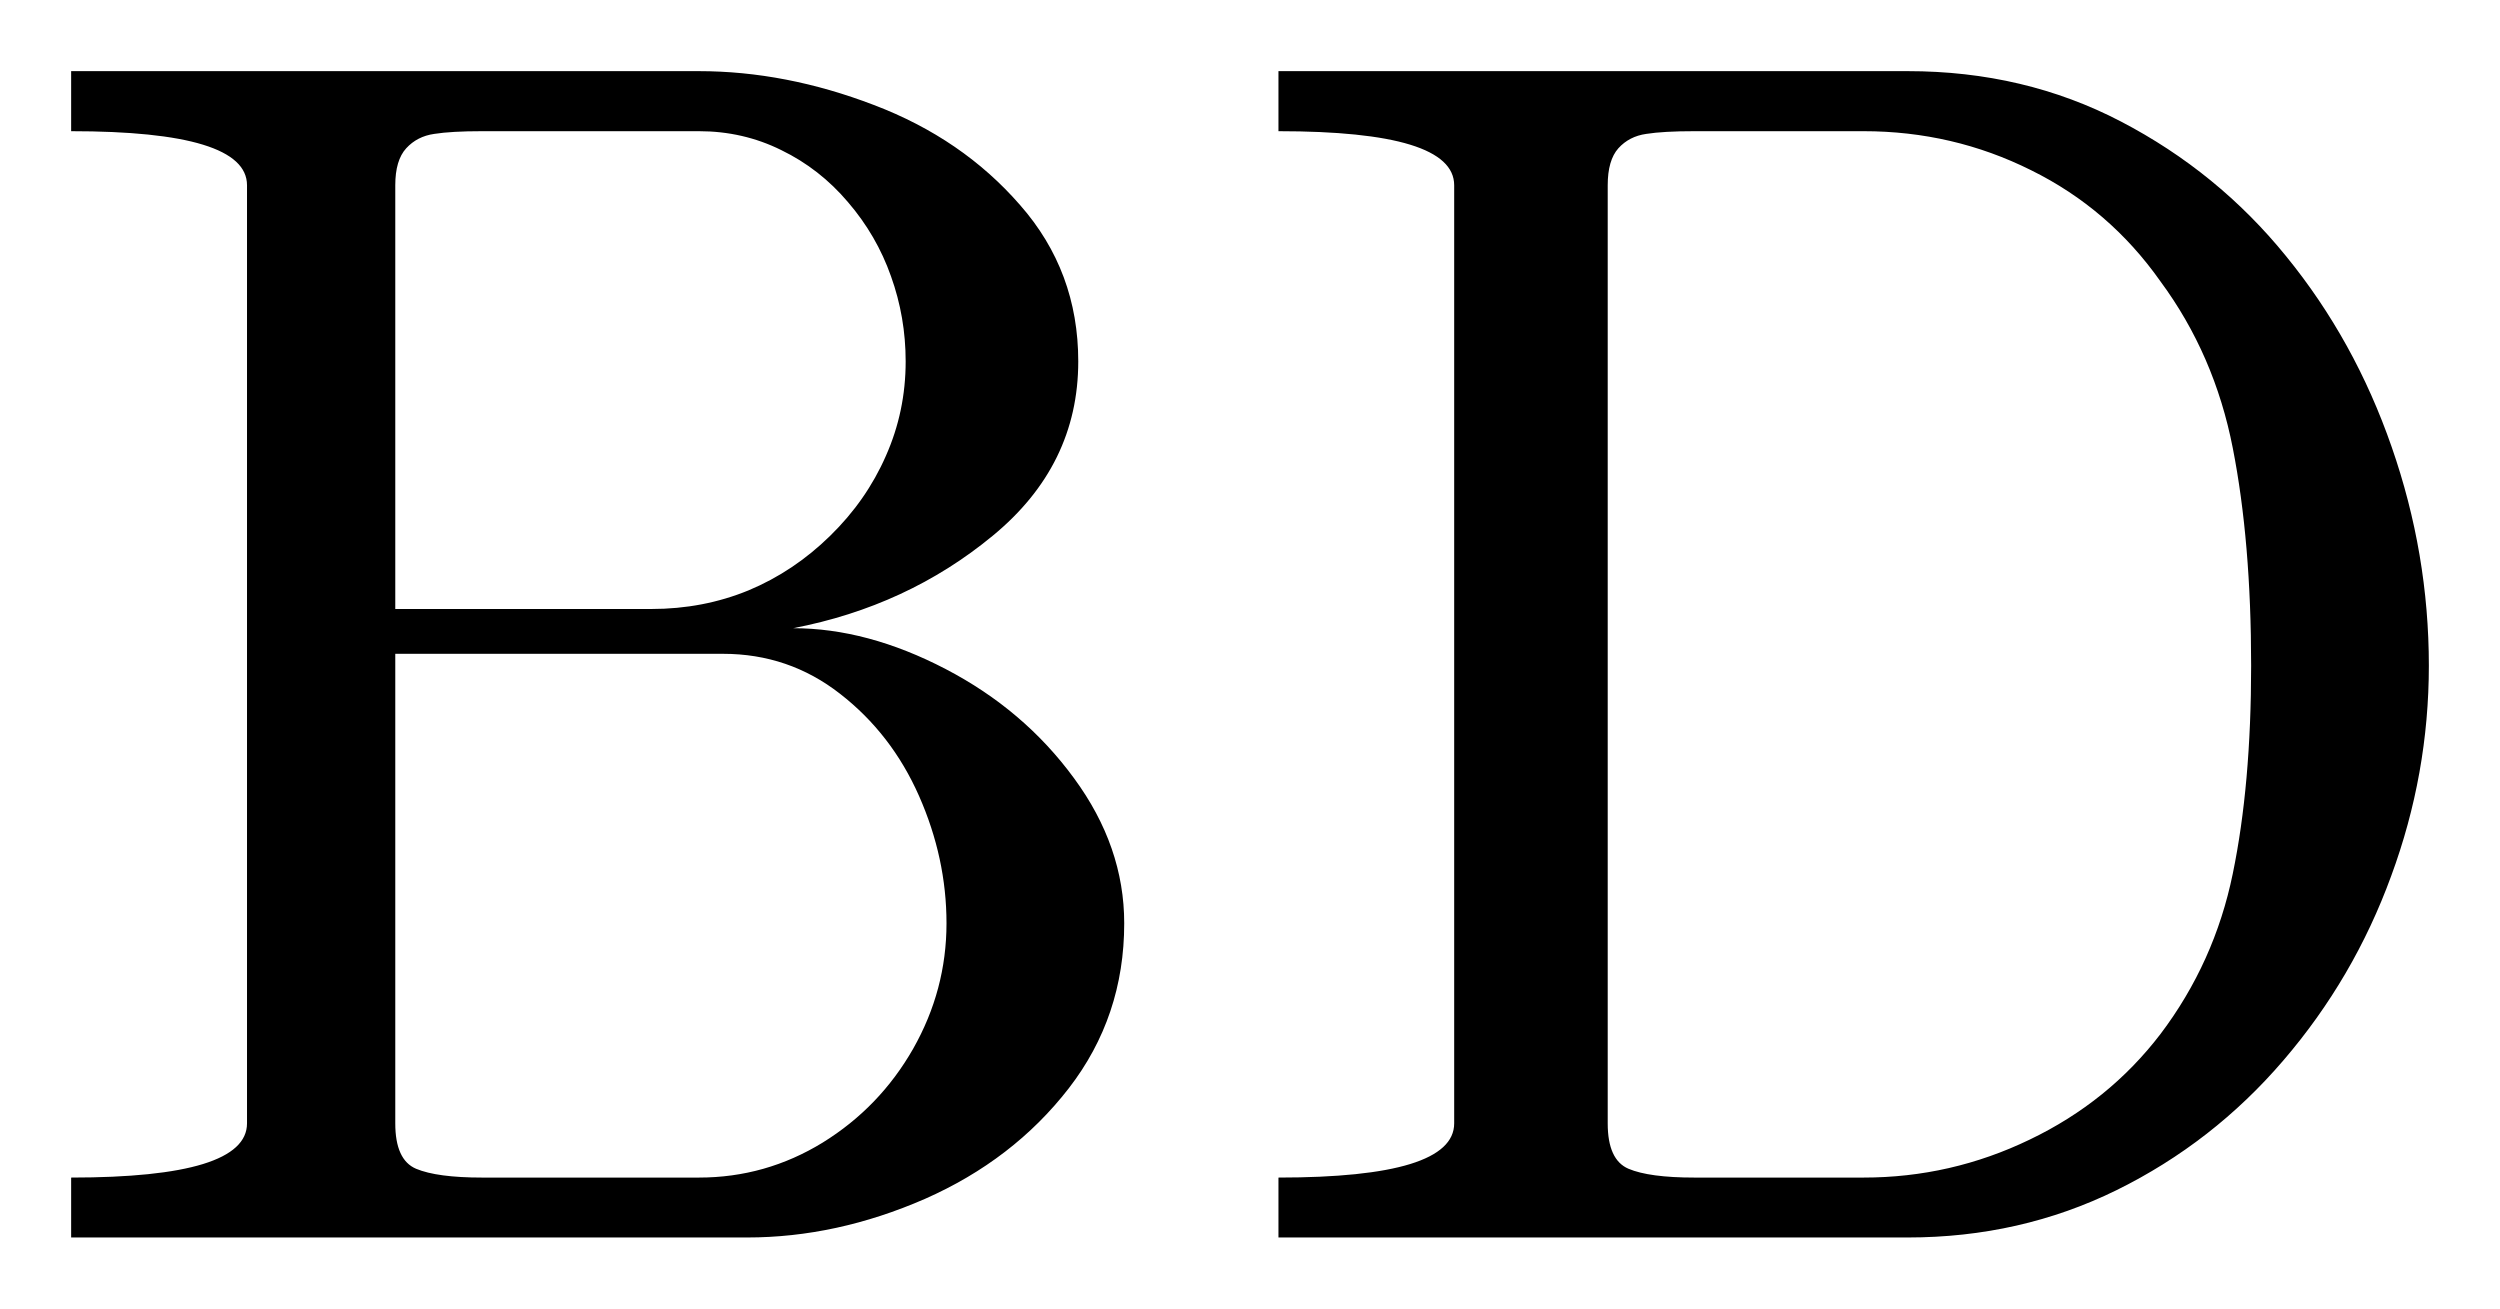
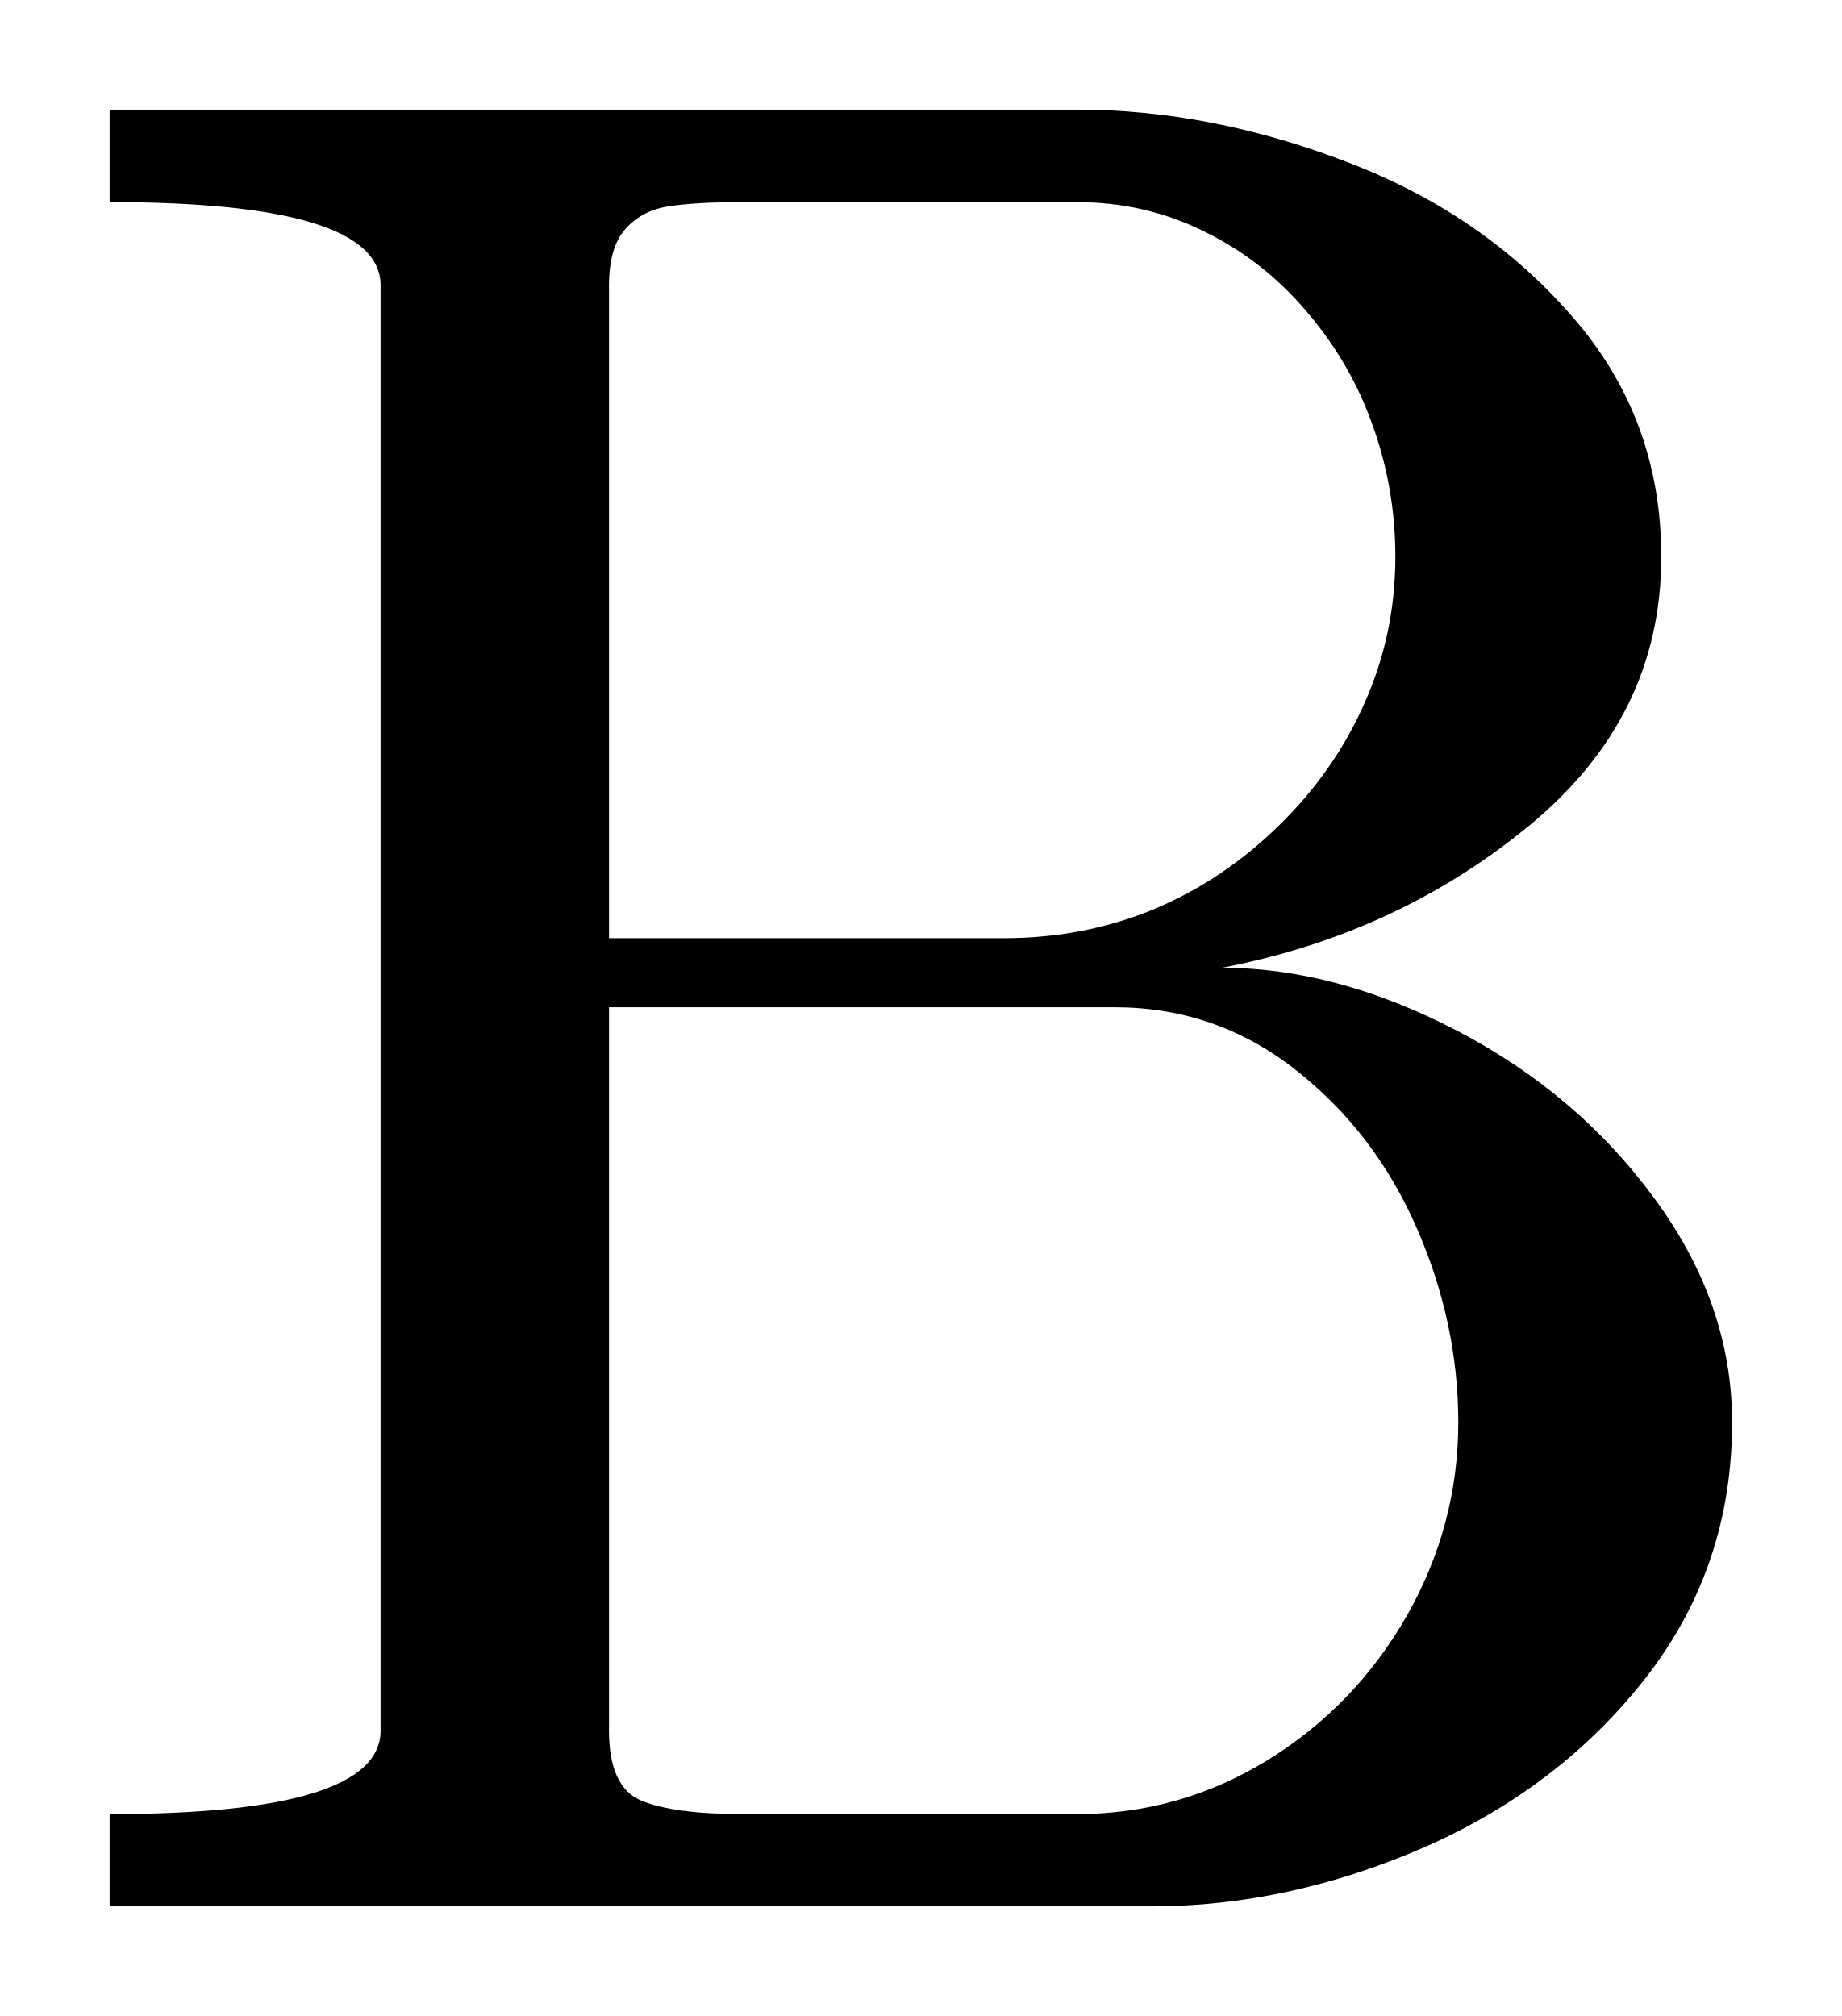
- <svg xmlns="http://www.w3.org/2000/svg" width="17.57pt" height="9.197pt" viewBox="0 0 17.57 9.197" version="1.1">
+ <svg xmlns="http://www.w3.org/2000/svg" width="8.401pt" height="9.197pt" viewBox="0 0 8.401 9.197" version="1.1">
  <defs>
    <style type="text/css">*{stroke-linejoin: round; stroke-linecap: butt}</style>
  </defs>
  <g id="figure_1">
    <g id="patch_1">
-       <path d="M 0 9.197  L 17.57 9.197  L 17.57 0  L 0 0  L 0 9.197  z " style="fill: none; opacity: 0" />
+       <path d="M 0 9.197  L 8.401 9.197  L 8.401 0  L 0 0  L 0 9.197  z " style="fill: none; opacity: 0" />
    </g>
    <g id="axes_1">
      <g id="patch_2">
-         <path d="M 0.5 8.697  L 0.5 8.276  Q 1.736 8.276 1.736 7.895  L 1.736 1.302  Q 1.736 0.922 0.5 0.922  L 0.5 0.5  L 4.912 0.5  Q 5.521 0.5 6.142 0.738  Q 6.763 0.974 7.169 1.441  Q 7.578 1.906 7.578 2.54  Q 7.578 3.271 6.976 3.766  Q 6.376 4.261 5.574 4.415  Q 6.095 4.415 6.646 4.702  Q 7.197 4.989 7.548 5.469  Q 7.901 5.949 7.901 6.489  Q 7.901 7.145 7.511 7.649  Q 7.121 8.152 6.5 8.426  Q 5.879 8.697 5.251 8.697  L 0.5 8.697  z M 2.778 7.895  Q 2.778 8.152 2.924 8.214  Q 3.072 8.276 3.388 8.276  L 4.912 8.276  Q 5.381 8.276 5.782 8.03  Q 6.183 7.782 6.418 7.37  Q 6.652 6.957 6.652 6.489  Q 6.652 6.031 6.459 5.594  Q 6.266 5.157 5.904 4.876  Q 5.544 4.595 5.082 4.595  L 2.778 4.595  L 2.778 7.895  z M 2.778 4.28  L 4.578 4.28  Q 4.942 4.28 5.261 4.149  Q 5.579 4.016 5.834 3.766  Q 6.089 3.517 6.226 3.204  Q 6.365 2.891 6.365 2.54  Q 6.365 2.229 6.262 1.942  Q 6.161 1.655 5.96 1.421  Q 5.761 1.186 5.491 1.055  Q 5.223 0.922 4.912 0.922  L 3.388 0.922  Q 3.172 0.922 3.052 0.941  Q 2.932 0.958 2.855 1.042  Q 2.778 1.126 2.778 1.302  L 2.778 4.28  z M 8.985 8.697  L 8.985 8.276  Q 10.22 8.276 10.22 7.895  L 10.22 1.302  Q 10.22 0.922 8.985 0.922  L 8.985 0.5  L 13.408 0.5  Q 14.227 0.5 14.906 0.854  Q 15.587 1.209 16.067 1.801  Q 16.549 2.392 16.809 3.142  Q 17.07 3.892 17.07 4.678  Q 17.07 5.439 16.805 6.157  Q 16.543 6.875 16.048 7.452  Q 15.553 8.03 14.876 8.364  Q 14.199 8.697 13.408 8.697  L 8.985 8.697  z M 11.299 7.895  Q 11.299 8.152 11.445 8.214  Q 11.591 8.276 11.908 8.276  L 13.097 8.276  Q 13.712 8.276 14.265 8.009  Q 14.82 7.743 15.184 7.267  Q 15.564 6.764 15.692 6.14  Q 15.821 5.516 15.821 4.678  Q 15.821 3.806 15.692 3.149  Q 15.564 2.493 15.184 1.978  Q 14.825 1.468 14.274 1.196  Q 13.725 0.922 13.097 0.922  L 11.908 0.922  Q 11.69 0.922 11.57 0.941  Q 11.45 0.958 11.374 1.042  Q 11.299 1.126 11.299 1.302  L 11.299 7.895  z " clip-path="url(#p44c83423a8)" />
+         <path d="M 0.5 8.697  L 0.5 8.276  Q 1.736 8.276 1.736 7.895  L 1.736 1.302  Q 1.736 0.922 0.5 0.922  L 0.5 0.5  L 4.912 0.5  Q 5.521 0.5 6.142 0.738  Q 6.763 0.974 7.169 1.441  Q 7.578 1.906 7.578 2.54  Q 7.578 3.271 6.976 3.766  Q 6.376 4.261 5.574 4.415  Q 6.095 4.415 6.646 4.702  Q 7.197 4.989 7.548 5.469  Q 7.901 5.949 7.901 6.489  Q 7.901 7.145 7.511 7.649  Q 7.121 8.152 6.5 8.426  Q 5.879 8.697 5.251 8.697  L 0.5 8.697  z M 2.778 7.895  Q 2.778 8.152 2.924 8.214  Q 3.072 8.276 3.388 8.276  L 4.912 8.276  Q 5.381 8.276 5.782 8.03  Q 6.183 7.782 6.418 7.37  Q 6.652 6.957 6.652 6.489  Q 6.652 6.031 6.459 5.594  Q 6.266 5.157 5.904 4.876  Q 5.544 4.595 5.082 4.595  L 2.778 4.595  L 2.778 7.895  z M 2.778 4.28  L 4.578 4.28  Q 4.942 4.28 5.261 4.149  Q 5.579 4.016 5.834 3.766  Q 6.089 3.517 6.226 3.204  Q 6.365 2.891 6.365 2.54  Q 6.365 2.229 6.262 1.942  Q 6.161 1.655 5.96 1.421  Q 5.761 1.186 5.491 1.055  Q 5.223 0.922 4.912 0.922  L 3.388 0.922  Q 3.172 0.922 3.052 0.941  Q 2.932 0.958 2.855 1.042  Q 2.778 1.126 2.778 1.302  L 2.778 4.28  z " clip-path="url(#p5c3adc3c86)" />
      </g>
    </g>
  </g>
  <defs>
-     <clipPath id="p44c83423a8">
-       <rect x="0" y="0" width="17.57" height="9.197" />
+     <clipPath id="p5c3adc3c86">
+       <rect x="0" y="0" width="8.401" height="9.197" />
    </clipPath>
  </defs>
</svg>
